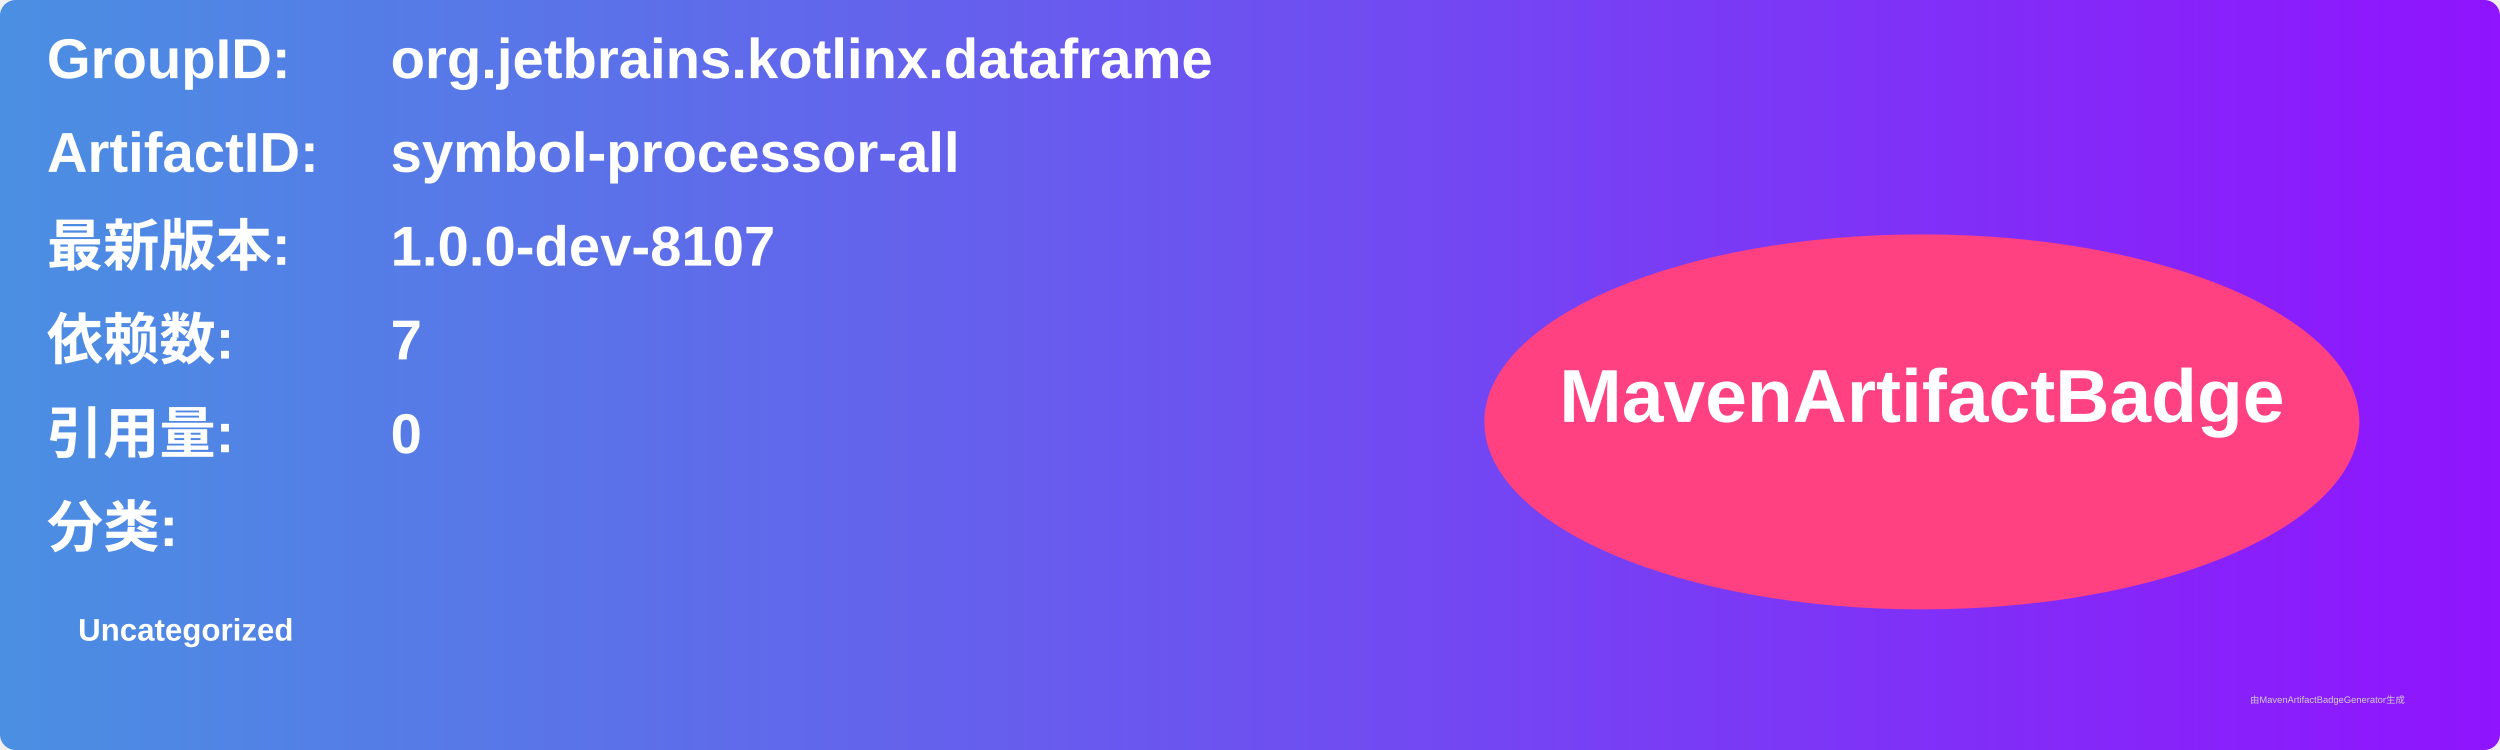
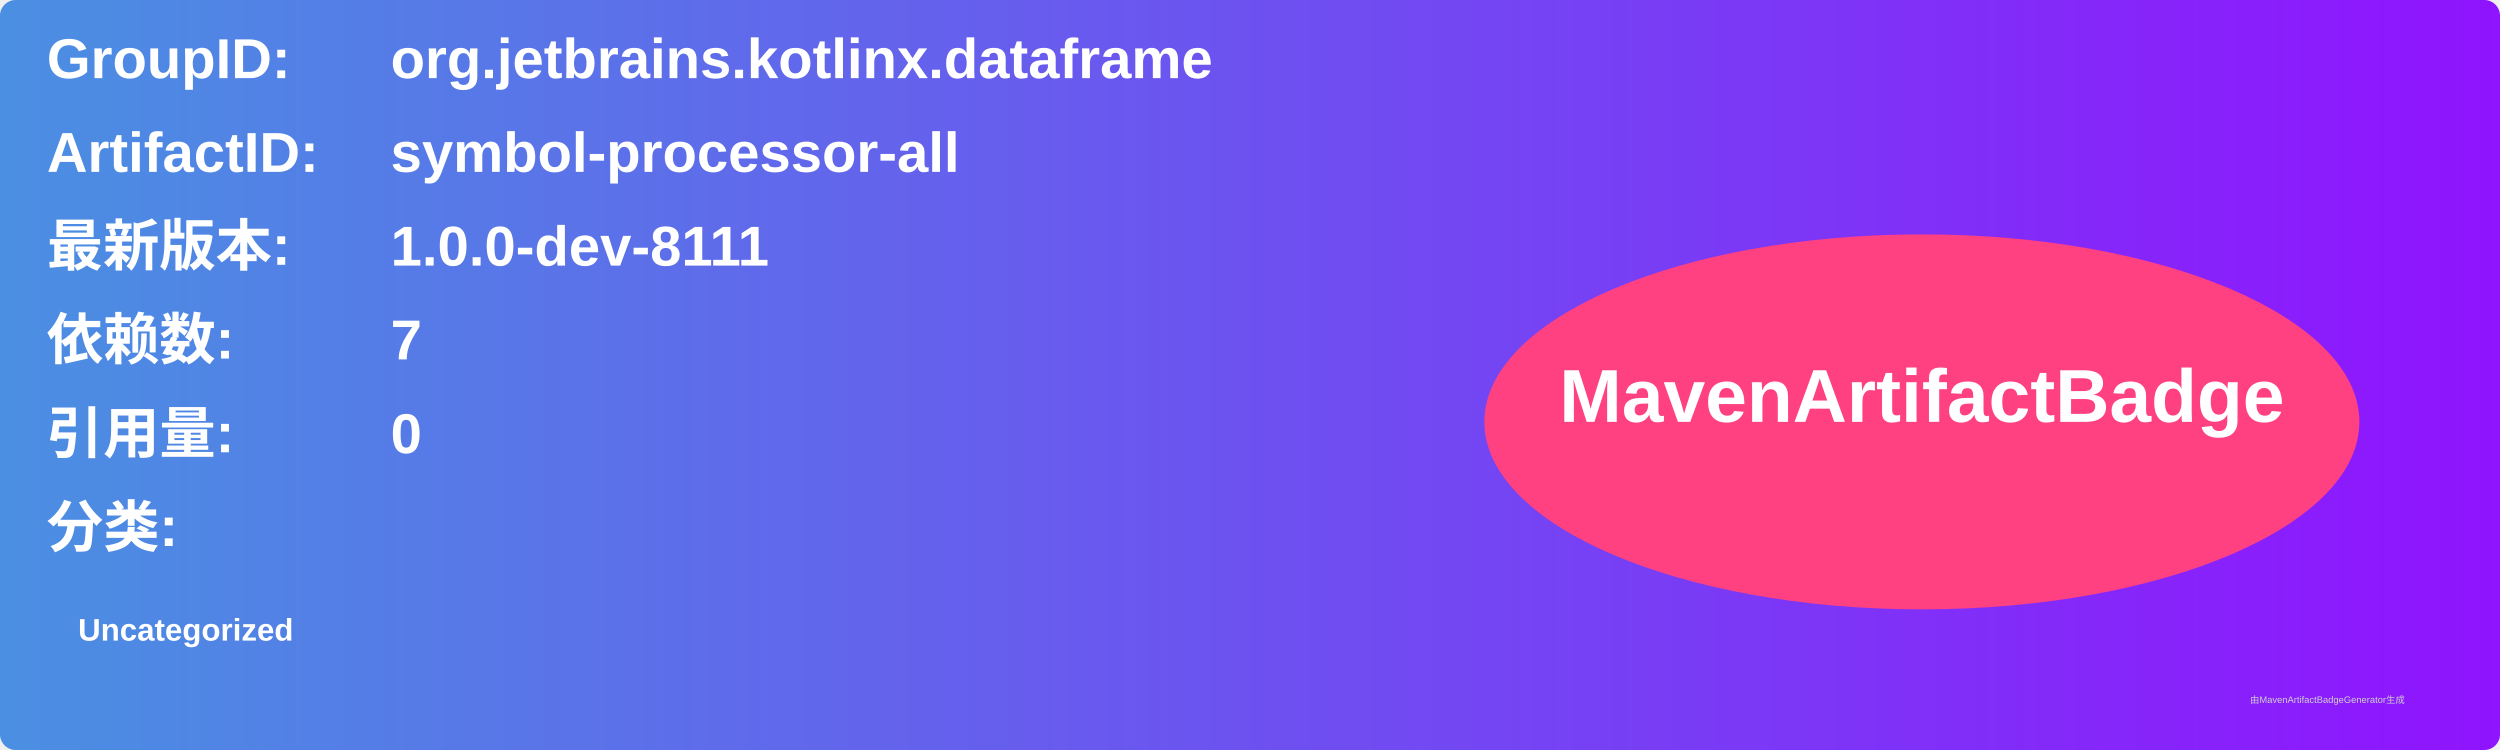
<svg xmlns="http://www.w3.org/2000/svg" width="800" height="240" viewBox="0 0 800 240">
  <linearGradient id="grad" x1="0%" y1="0%" x2="100%" y2="0%">
    <stop offset="0%" stop-color="#4a90e2" />
    <stop offset="100%" stop-color="#9013fe" />
  </linearGradient>
  <rect width="100%" height="100%" rx="5" ry="5" fill="url(#grad)" />
  <g transform="translate(15, 15)">
    <text x="0" y="10" font-family="Arial" font-size="18" fill="white" font-weight="bold" width="260">GroupID:</text>
    <text x="110" y="10" font-family="Arial" font-size="18" fill="white" font-weight="bold" width="460">org.jetbrains.kotlinx.dataframe</text>
    <text x="0" y="40" font-family="Arial" font-size="18" fill="white" font-weight="bold" width="260">ArtifactID:</text>
    <text x="110" y="40" font-family="Arial" font-size="18" fill="white" font-weight="bold" width="460">symbol-processor-all</text>
    <text x="0" y="70" font-family="Arial" font-size="18" fill="white" font-weight="bold">最新版本:</text>
    <text x="110" y="70" font-family="Arial" font-size="18" fill="white" font-weight="bold">
-       <tspan font-weight="bold">1.0.0-dev-8107</tspan>
+       <tspan font-weight="bold">1.0.0-dev-8111</tspan>
    </text>
    <text x="0" y="100" font-family="Arial" font-size="18" fill="white" font-weight="bold">依赖数: </text>
    <text x="110" y="100" font-family="Arial" font-size="18" fill="white">
      <tspan font-weight="bold">7</tspan>
    </text>
    <text x="0" y="130" font-family="Arial" font-size="18" fill="white" font-weight="bold">引用量: </text>
    <text x="110" y="130" font-family="Arial" font-size="18" fill="white">
      <tspan font-weight="bold">0</tspan>
    </text>
    <text x="0" y="160" font-family="Arial" font-size="18" fill="white" font-weight="bold">分类:</text>
    <text x="10" y="190" font-family="Arial" font-size="10" fill="white">
      <tspan font-weight="bold">Uncategorized</tspan>
    </text>
    <ellipse cx="600" cy="120" rx="140" ry="60" fill="#ff4081" />
    <text x="600" y="120" text-anchor="middle" font-family="Arial" font-size="24" fill="white" font-weight="bold">MavenArtifactBadge</text>
  </g>
  <text x="720" y="225" font-family="Arial" font-size="3" fill="#d0d0d0">由MavenArtifactBadgeGenerator生成</text>
</svg>
